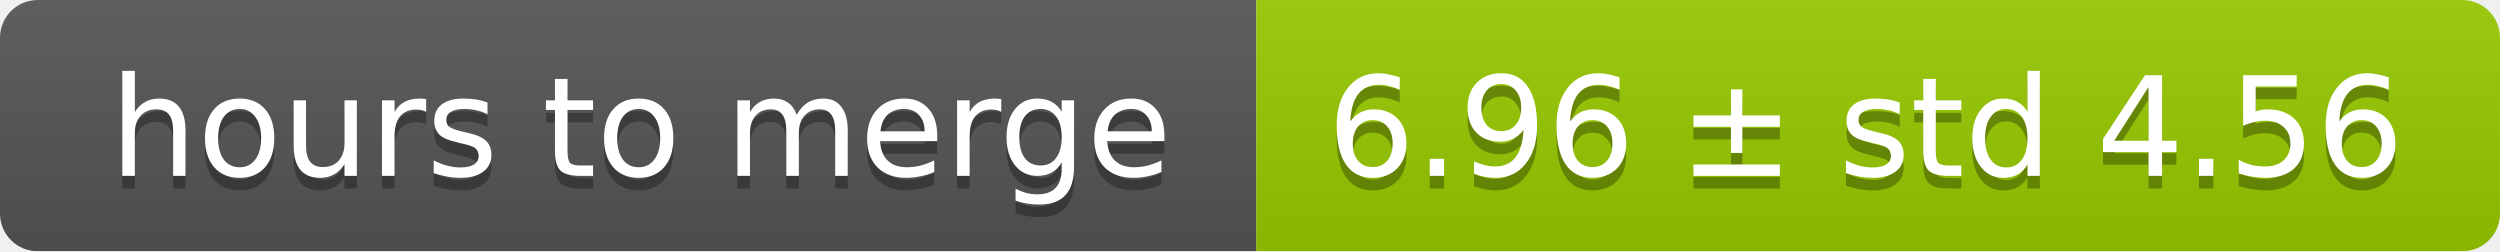
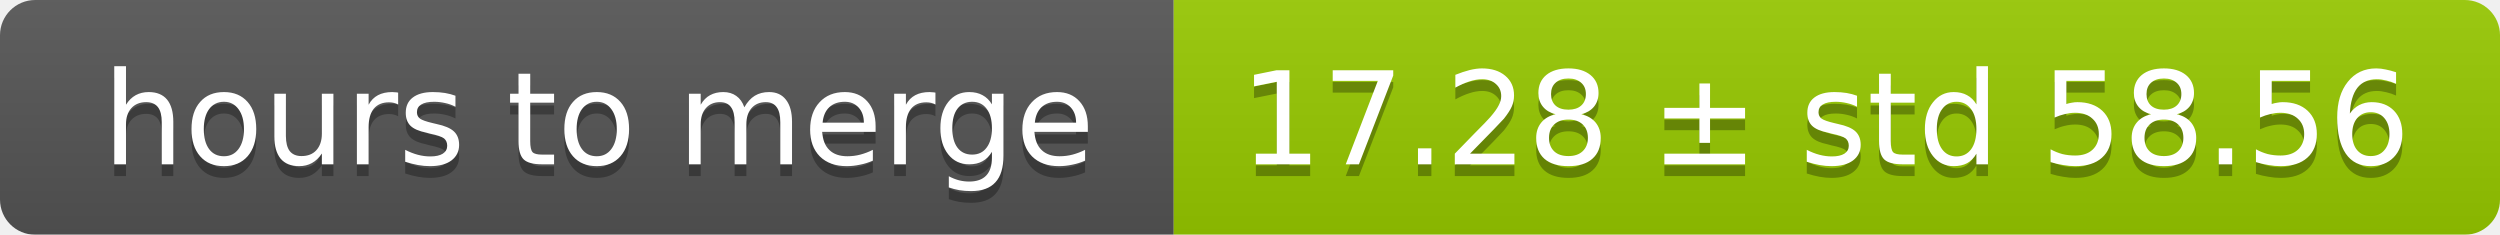
- <svg xmlns="http://www.w3.org/2000/svg" width="199" height="20">
+ <svg xmlns="http://www.w3.org/2000/svg" width="213" height="20">
  <linearGradient id="smooth" x2="0" y2="100%">
    <stop offset="0" stop-color="#bbb" stop-opacity=".1" />
    <stop offset="1" stop-opacity=".1" />
  </linearGradient>
  <mask id="round">
-     <rect width="199" height="20" rx="3" fill="#fff" />
+     <rect width="213" height="20" rx="3" fill="#fff" />
  </mask>
  <g mask="url(#round)">
    <rect width="100" height="20" fill="#555" />
-     <rect x="100" width="99" height="20" fill="#97ca00" />
-     <rect width="199" height="20" fill="url(#smooth)" />
+     <rect x="100" width="113" height="20" fill="#97ca00" />
+     <rect width="213" height="20" fill="url(#smooth)" />
  </g>
  <g fill="#fff" text-anchor="middle" font-family="DejaVu Sans,Verdana,Geneva,sans-serif" font-size="11">
    <text x="51" y="15" fill="#010101" fill-opacity=".3">hours to merge</text>
    <text x="51" y="14">hours to merge</text>
-     <text x="148.5" y="15" fill="#010101" fill-opacity=".3">6.96 ± std 4.56</text>
-     <text x="148.5" y="14">6.96 ± std 4.56</text>
+     <text x="155.5" y="15" fill="#010101" fill-opacity=".3">17.28 ± std 58.56</text>
+     <text x="155.5" y="14">17.28 ± std 58.56</text>
  </g>
</svg>
